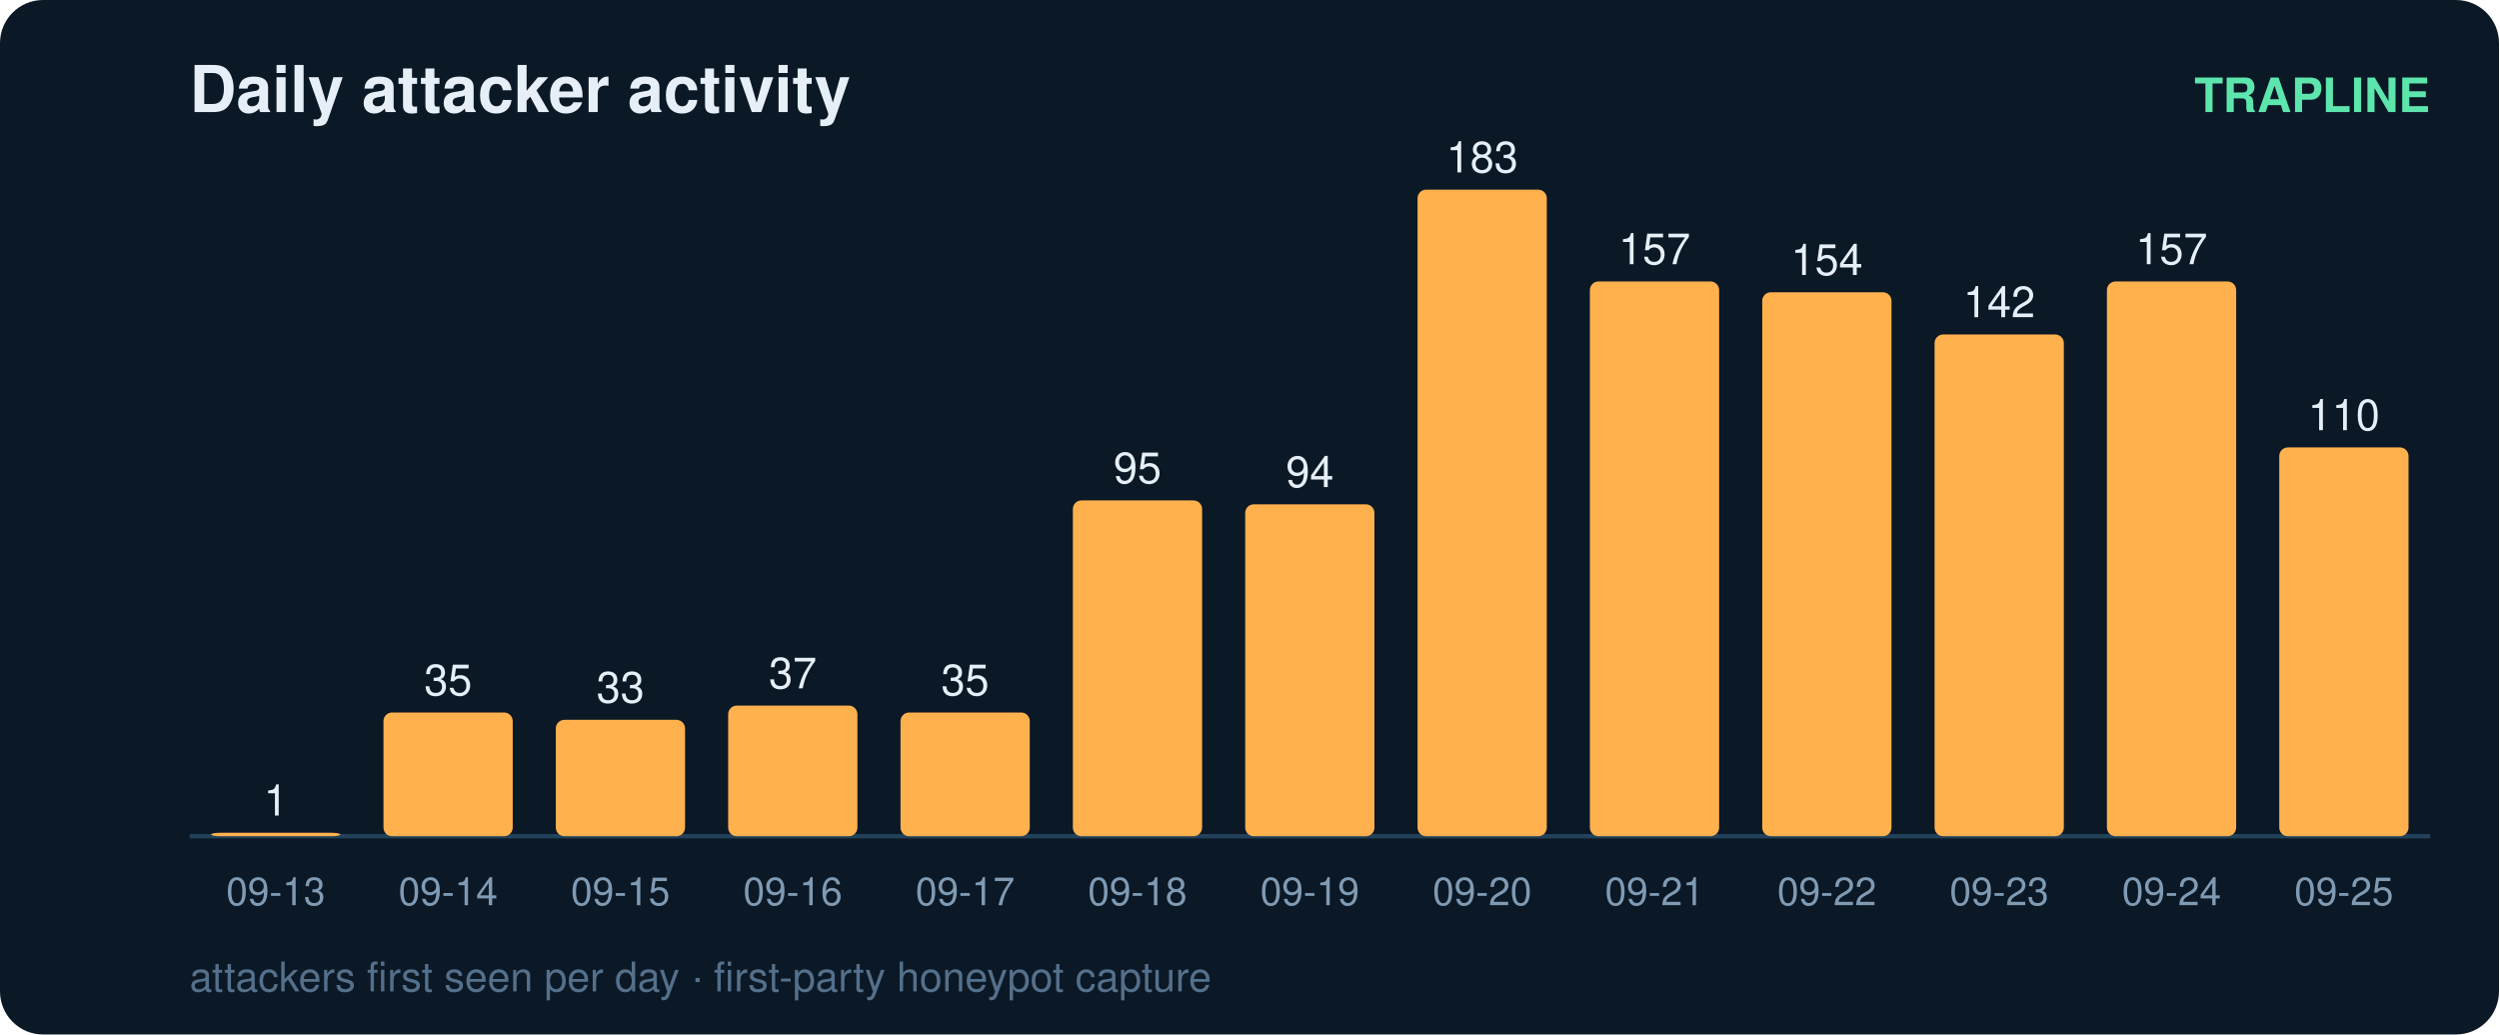
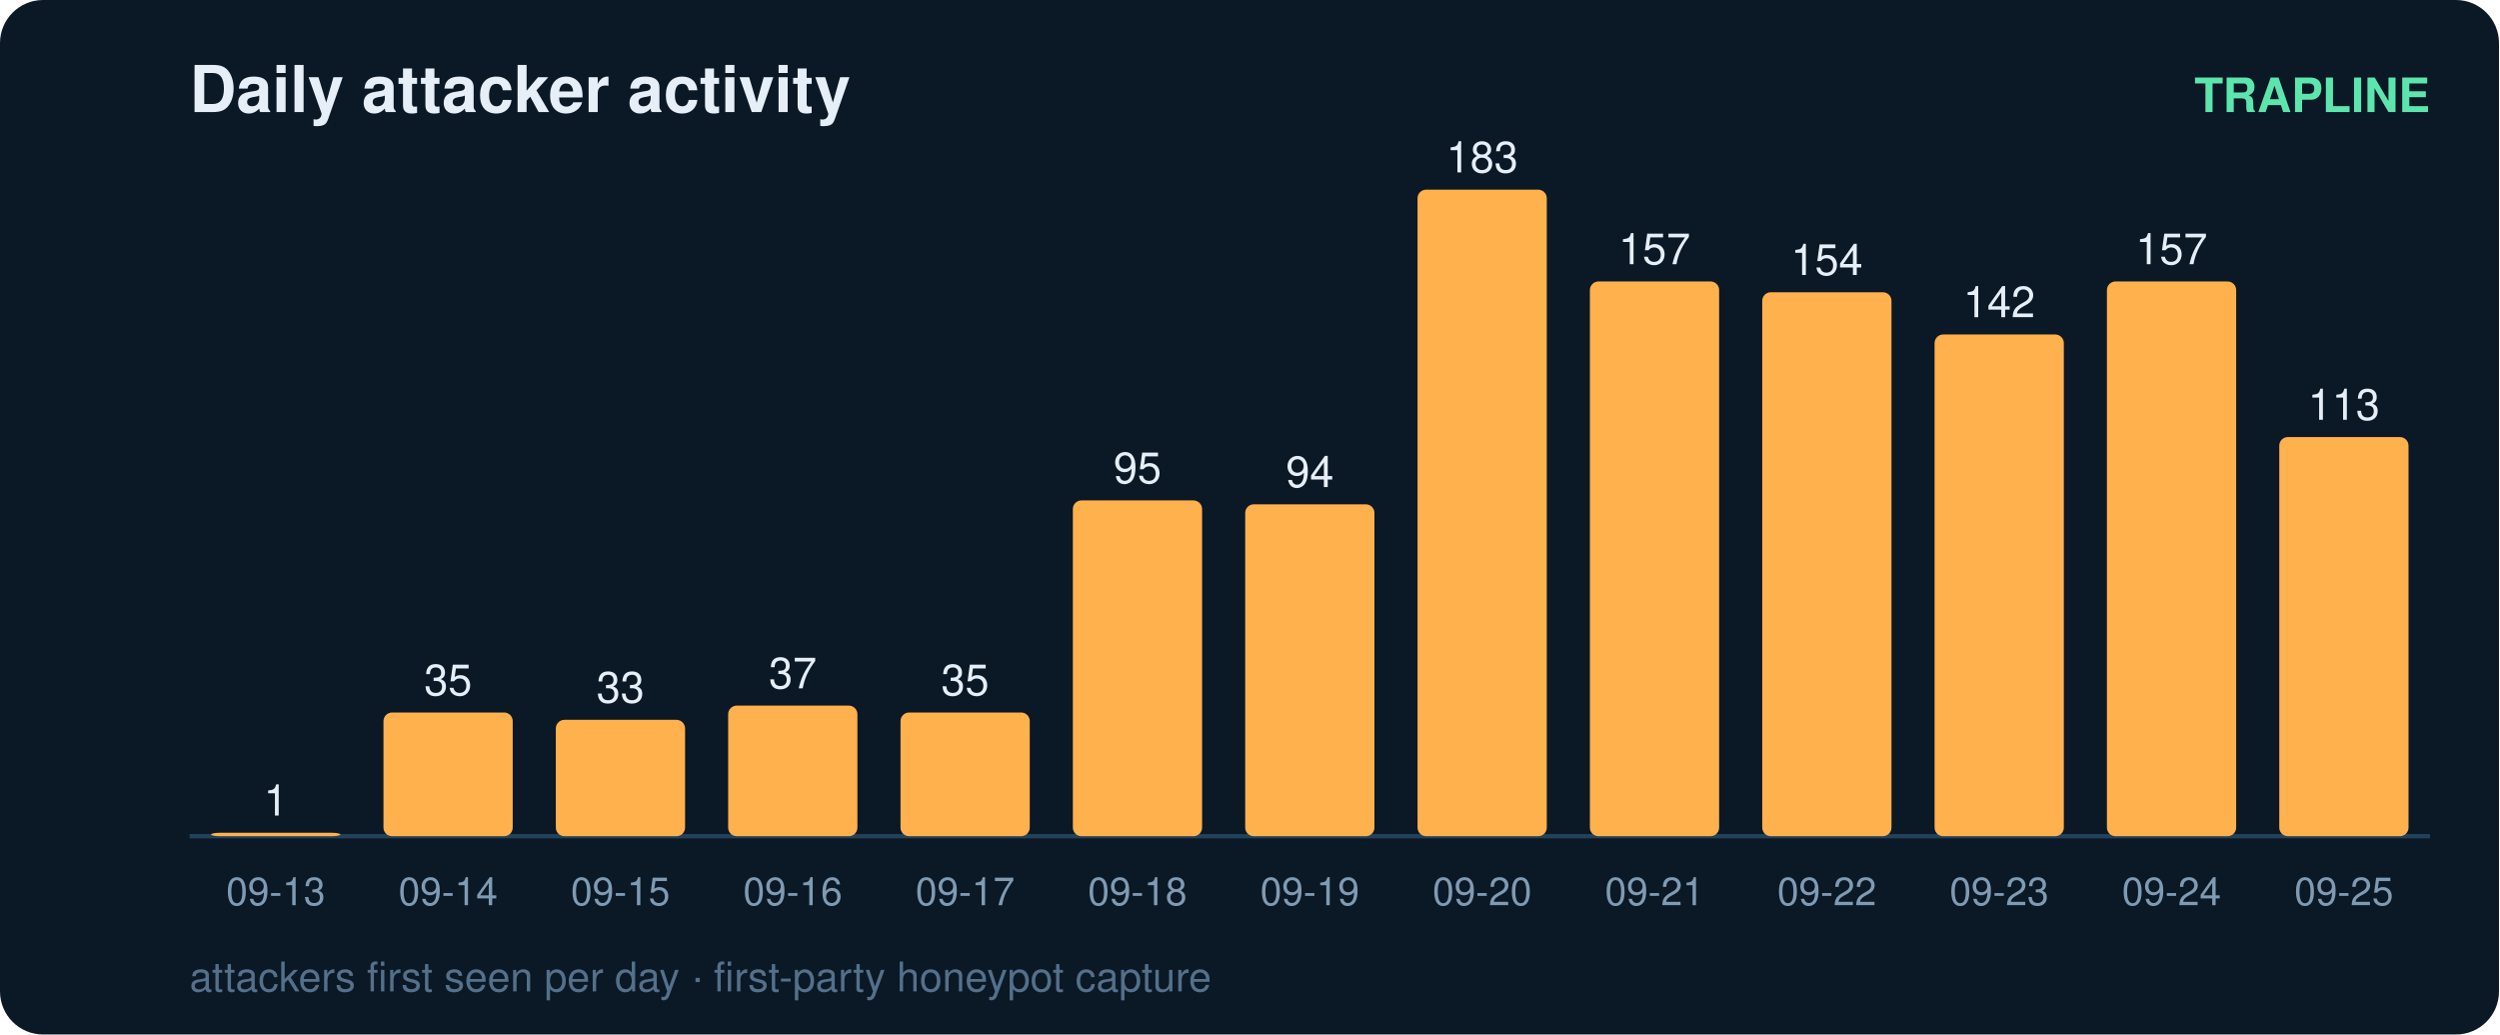
<svg xmlns="http://www.w3.org/2000/svg" width="580" height="240" viewBox="0 0 580 240" font-family="ui-sans-serif,Segoe UI,Helvetica,Arial">
  <rect width="580" height="240" rx="10" fill="#0b1826" />
  <text x="44" y="26" fill="#e6eff7" font-size="15" font-weight="700">Daily attacker activity</text>
  <text x="564" y="26" fill="#5ce6ad" font-size="11" text-anchor="end" font-weight="600">TRAPLINE</text>
  <line x1="44" y1="194" x2="564" y2="194" stroke="#22415a" stroke-width="1" />
  <rect x="49" y="193.2" width="30" height="0.8" rx="2" fill="#ffb14e" />
  <text x="64.0" y="189.2" fill="#e6eff7" font-size="10" text-anchor="middle" font-variant-numeric="tabular-nums">1</text>
  <text x="64.0" y="210.0" fill="#7f9bb3" font-size="9" text-anchor="middle">09-13</text>
  <rect x="89" y="165.3" width="30" height="28.7" rx="2" fill="#ffb14e" />
  <text x="104.0" y="161.3" fill="#e6eff7" font-size="10" text-anchor="middle" font-variant-numeric="tabular-nums">35</text>
  <text x="104.0" y="210.0" fill="#7f9bb3" font-size="9" text-anchor="middle">09-14</text>
  <rect x="129" y="167.0" width="30" height="27.0" rx="2" fill="#ffb14e" />
  <text x="144.0" y="163.0" fill="#e6eff7" font-size="10" text-anchor="middle" font-variant-numeric="tabular-nums">33</text>
  <text x="144.0" y="210.0" fill="#7f9bb3" font-size="9" text-anchor="middle">09-15</text>
  <rect x="169" y="163.7" width="30" height="30.3" rx="2" fill="#ffb14e" />
  <text x="184.0" y="159.7" fill="#e6eff7" font-size="10" text-anchor="middle" font-variant-numeric="tabular-nums">37</text>
  <text x="184.0" y="210.0" fill="#7f9bb3" font-size="9" text-anchor="middle">09-16</text>
  <rect x="209" y="165.3" width="30" height="28.7" rx="2" fill="#ffb14e" />
  <text x="224.0" y="161.3" fill="#e6eff7" font-size="10" text-anchor="middle" font-variant-numeric="tabular-nums">35</text>
  <text x="224.0" y="210.0" fill="#7f9bb3" font-size="9" text-anchor="middle">09-17</text>
  <rect x="249" y="116.1" width="30" height="77.9" rx="2" fill="#ffb14e" />
  <text x="264.0" y="112.1" fill="#e6eff7" font-size="10" text-anchor="middle" font-variant-numeric="tabular-nums">95</text>
  <text x="264.0" y="210.0" fill="#7f9bb3" font-size="9" text-anchor="middle">09-18</text>
  <rect x="289" y="117.0" width="30" height="77.0" rx="2" fill="#ffb14e" />
  <text x="304.0" y="113.0" fill="#e6eff7" font-size="10" text-anchor="middle" font-variant-numeric="tabular-nums">94</text>
  <text x="304.0" y="210.0" fill="#7f9bb3" font-size="9" text-anchor="middle">09-19</text>
  <rect x="329" y="44.0" width="30" height="150.0" rx="2" fill="#ffb14e" />
  <text x="344.0" y="40.0" fill="#e6eff7" font-size="10" text-anchor="middle" font-variant-numeric="tabular-nums">183</text>
  <text x="344.0" y="210.0" fill="#7f9bb3" font-size="9" text-anchor="middle">09-20</text>
  <rect x="369" y="65.3" width="30" height="128.7" rx="2" fill="#ffb14e" />
  <text x="384.0" y="61.3" fill="#e6eff7" font-size="10" text-anchor="middle" font-variant-numeric="tabular-nums">157</text>
  <text x="384.0" y="210.0" fill="#7f9bb3" font-size="9" text-anchor="middle">09-21</text>
  <rect x="409" y="67.8" width="30" height="126.2" rx="2" fill="#ffb14e" />
  <text x="424.0" y="63.8" fill="#e6eff7" font-size="10" text-anchor="middle" font-variant-numeric="tabular-nums">154</text>
  <text x="424.0" y="210.0" fill="#7f9bb3" font-size="9" text-anchor="middle">09-22</text>
  <rect x="449" y="77.6" width="30" height="116.4" rx="2" fill="#ffb14e" />
  <text x="464.0" y="73.6" fill="#e6eff7" font-size="10" text-anchor="middle" font-variant-numeric="tabular-nums">142</text>
  <text x="464.0" y="210.0" fill="#7f9bb3" font-size="9" text-anchor="middle">09-23</text>
  <rect x="489" y="65.3" width="30" height="128.7" rx="2" fill="#ffb14e" />
  <text x="504.0" y="61.3" fill="#e6eff7" font-size="10" text-anchor="middle" font-variant-numeric="tabular-nums">157</text>
  <text x="504.0" y="210.0" fill="#7f9bb3" font-size="9" text-anchor="middle">09-24</text>
-   <rect x="529" y="103.8" width="30" height="90.2" rx="2" fill="#ffb14e" />
-   <text x="544.0" y="99.8" fill="#e6eff7" font-size="10" text-anchor="middle" font-variant-numeric="tabular-nums">110</text>
+   <rect x="529" y="101.4" width="30" height="92.6" rx="2" fill="#ffb14e" />
+   <text x="544.0" y="97.4" fill="#e6eff7" font-size="10" text-anchor="middle" font-variant-numeric="tabular-nums">113</text>
  <text x="544.0" y="210.0" fill="#7f9bb3" font-size="9" text-anchor="middle">09-25</text>
  <text x="44" y="230" fill="#54708a" font-size="9.5">attackers first seen per day · first-party honeypot capture</text>
</svg>
